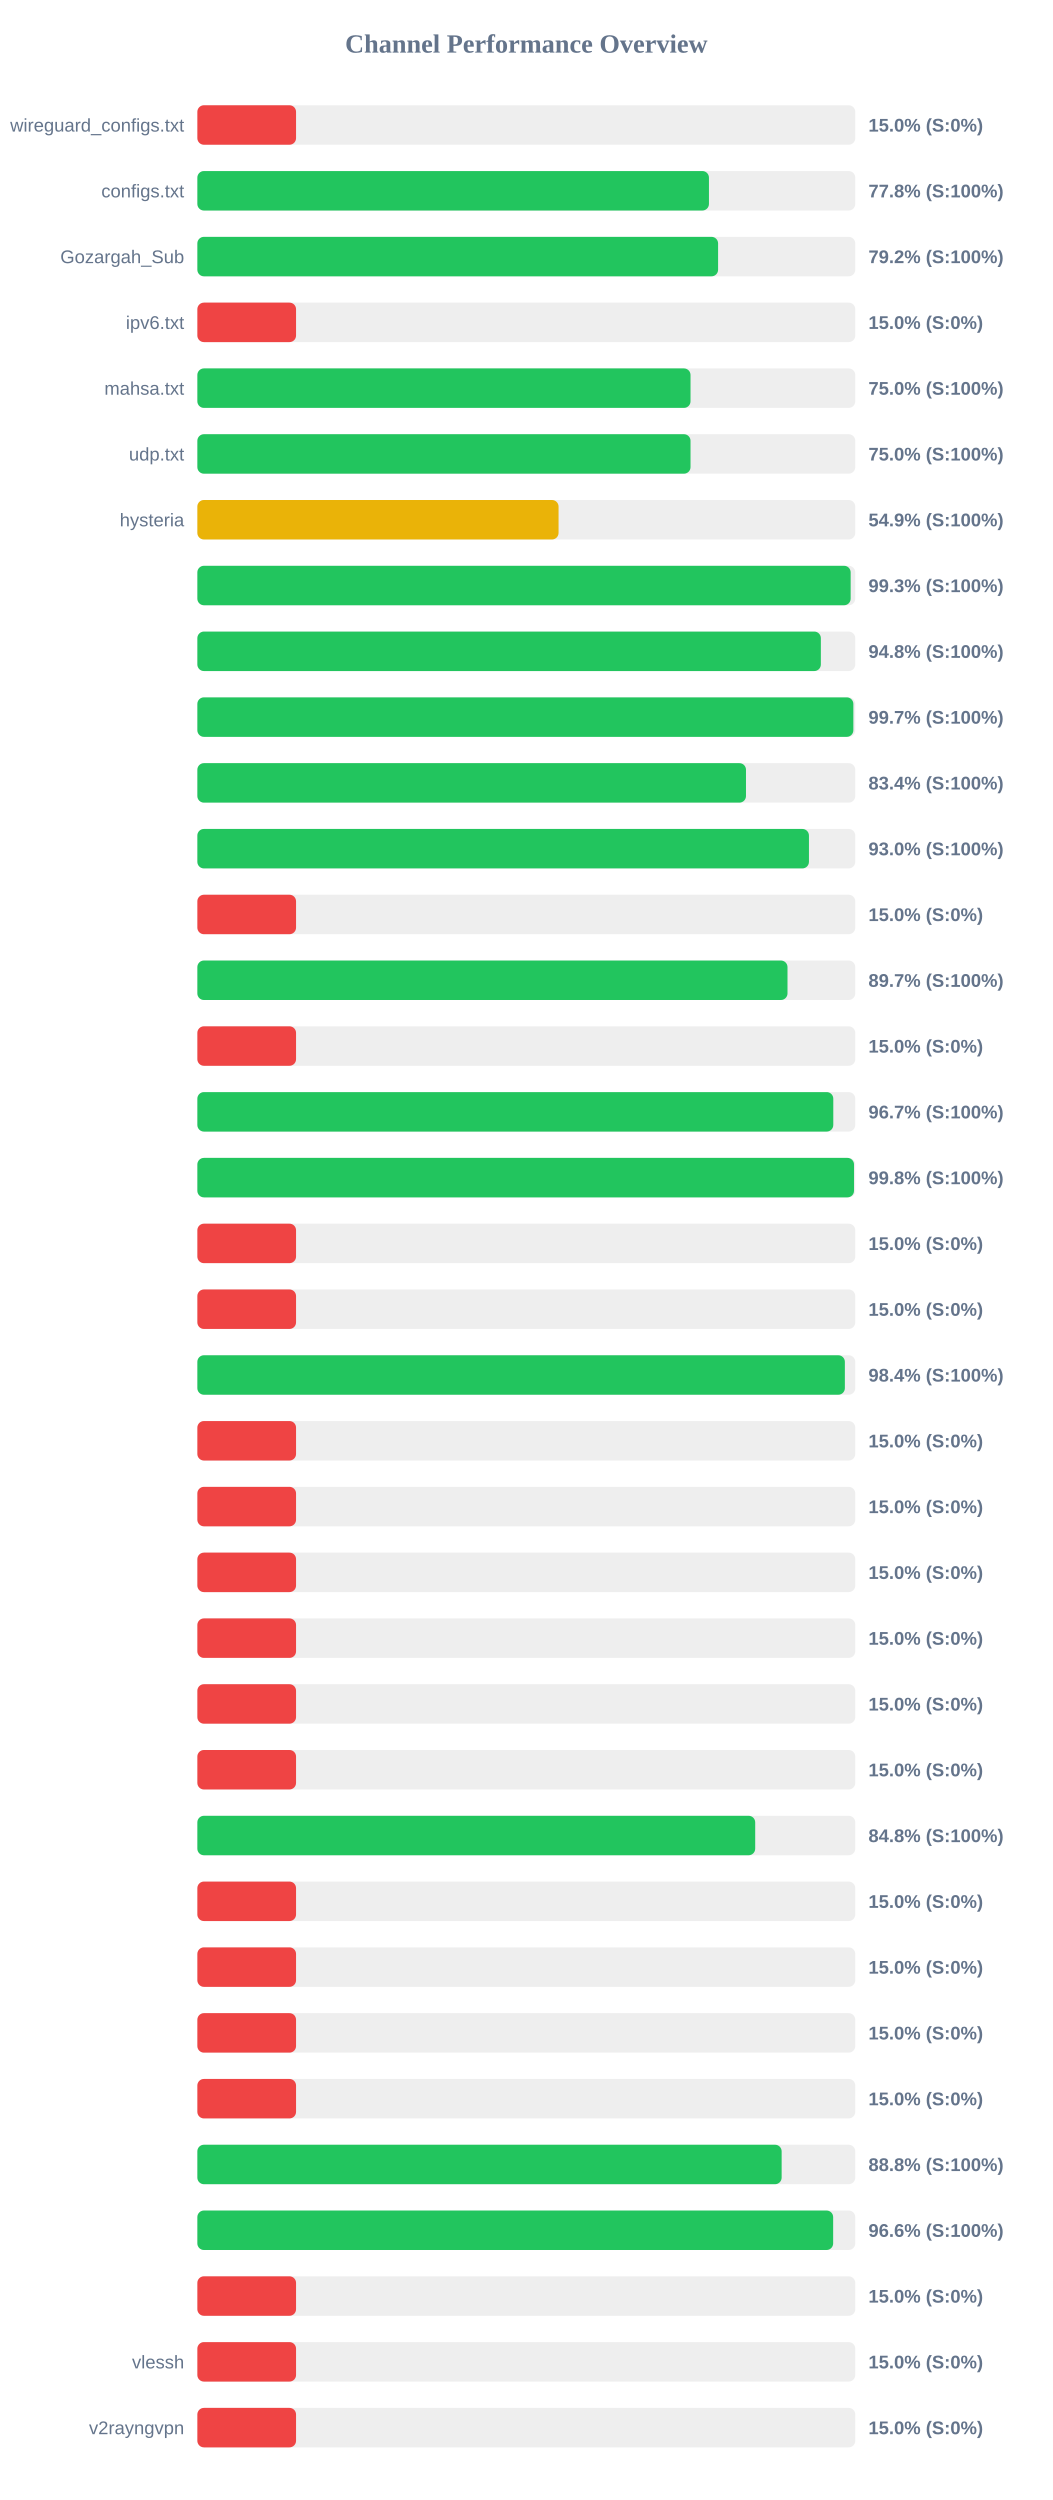
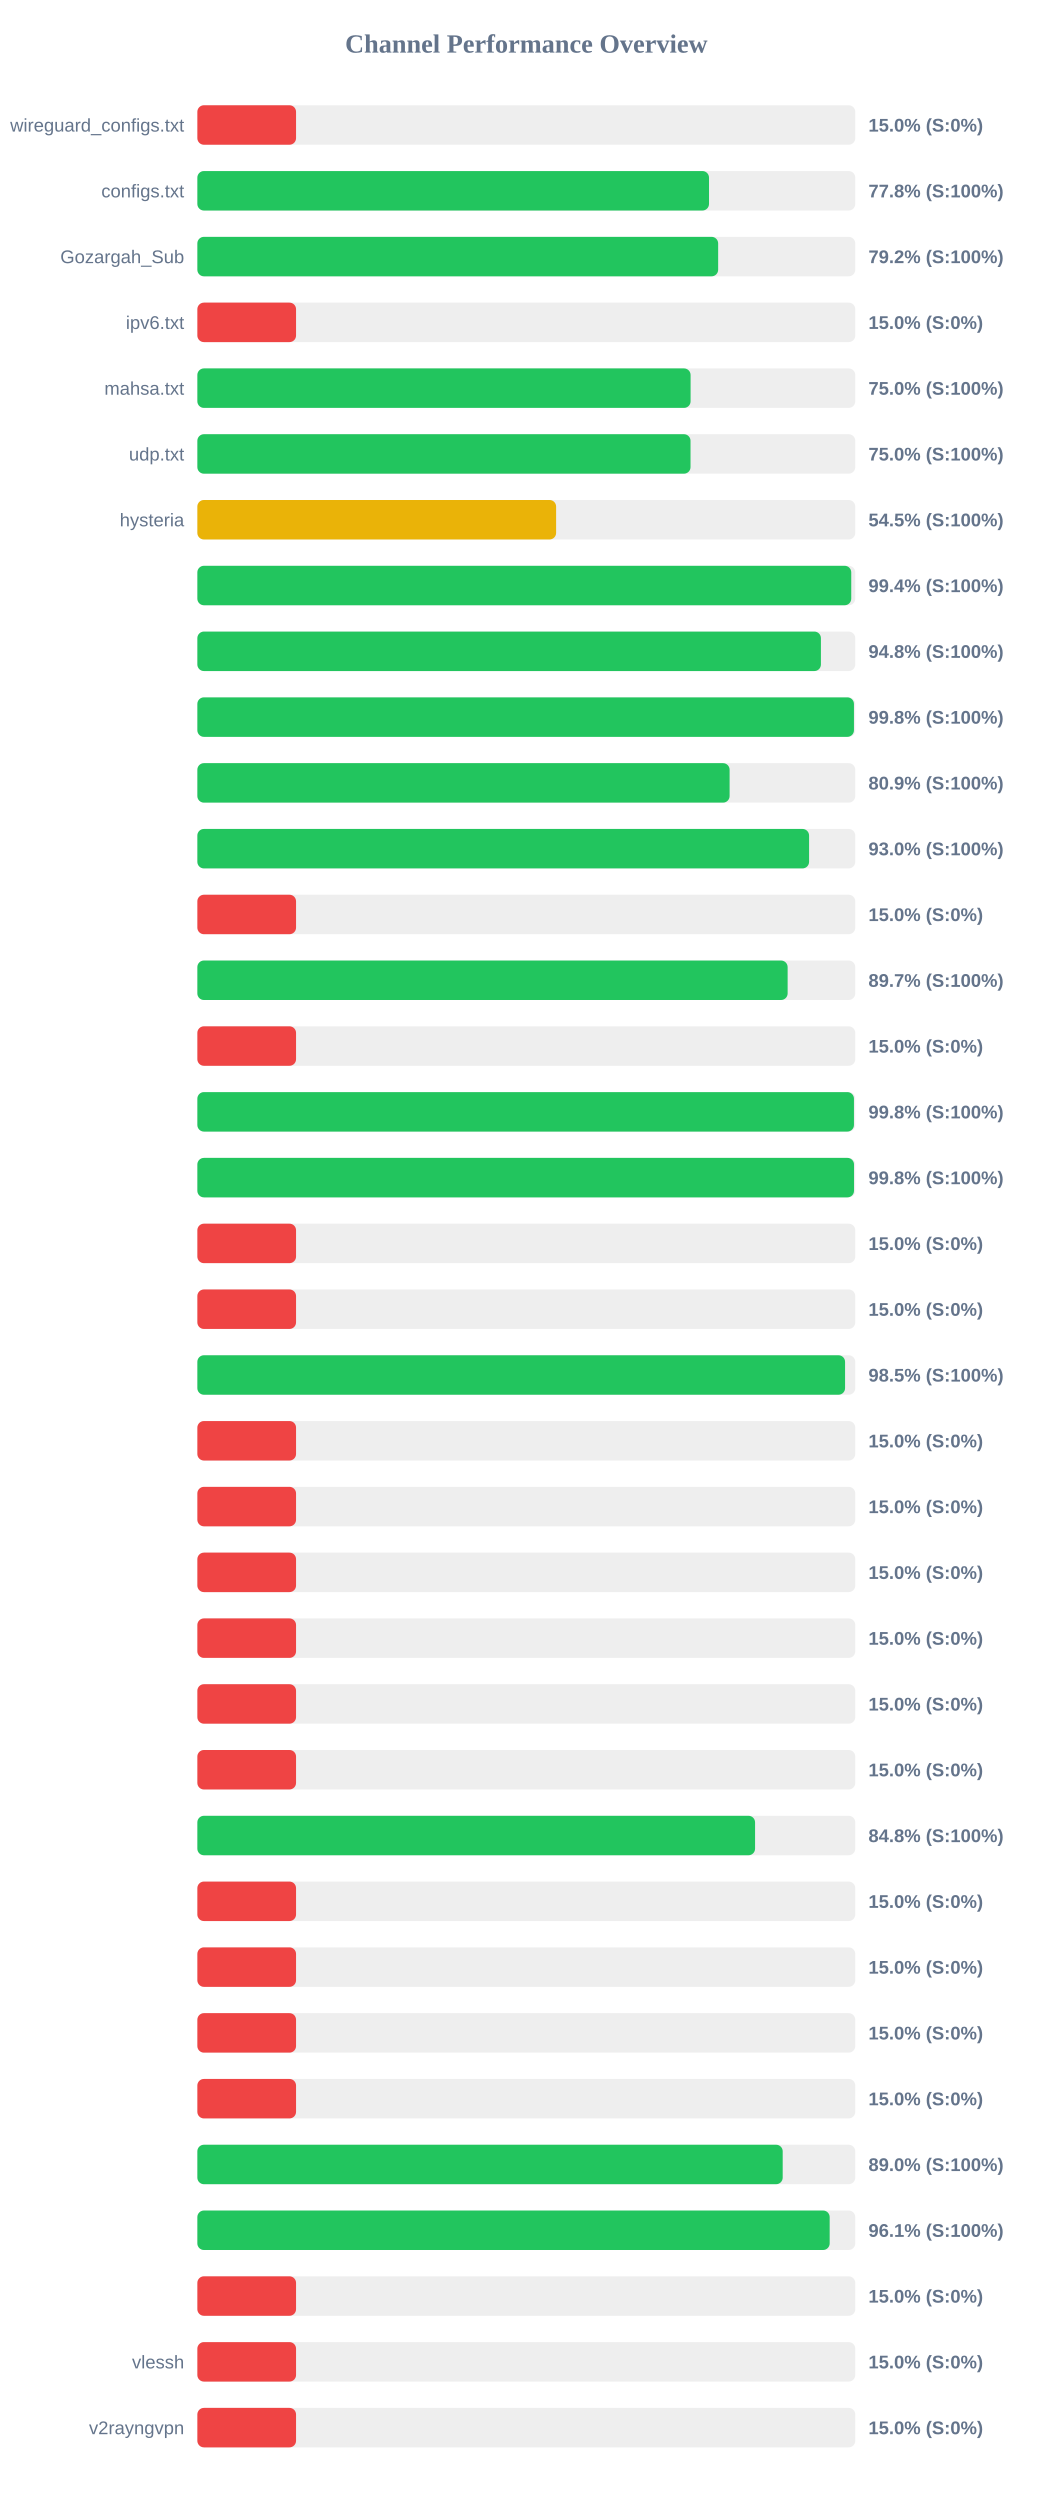
<svg xmlns="http://www.w3.org/2000/svg" width="800" height="1900" version="1.1">
  <style>
        .row { font: 14px Arial; fill: #64748b; }
        .score { font: bold 14px Arial; fill: #64748b; }
    </style>
  <text x="400" y="40" text-anchor="middle" font-size="20px" font-weight="bold" fill="#64748b">Channel Performance Overview</text>
  <rect x="150" y="80" width="500" height="30" fill="#eee" rx="5" />
  <rect x="150" y="80" width="75.0" height="30" fill="#ef4444" rx="5" />
  <text x="140" y="100" text-anchor="end" class="row">wireguard_configs.txt</text>
  <text x="660" y="100" text-anchor="start" class="score">15.0% (S:0%)</text>
  <rect x="150" y="130" width="500" height="30" fill="#eee" rx="5" />
-   <rect x="150" y="130" width="388.8" height="30" fill="#22c55e" rx="5" />
+   <rect x="150" y="130" width="388.85" height="30" fill="#22c55e" rx="5" />
  <text x="140" y="150" text-anchor="end" class="row">configs.txt</text>
  <text x="660" y="150" text-anchor="start" class="score">77.8% (S:100%)</text>
  <rect x="150" y="180" width="500" height="30" fill="#eee" rx="5" />
-   <rect x="150" y="180" width="395.75" height="30" fill="#22c55e" rx="5" />
+   <rect x="150" y="180" width="395.8" height="30" fill="#22c55e" rx="5" />
  <text x="140" y="200" text-anchor="end" class="row">Gozargah_Sub</text>
  <text x="660" y="200" text-anchor="start" class="score">79.2% (S:100%)</text>
  <rect x="150" y="230" width="500" height="30" fill="#eee" rx="5" />
  <rect x="150" y="230" width="75.0" height="30" fill="#ef4444" rx="5" />
  <text x="140" y="250" text-anchor="end" class="row">ipv6.txt</text>
  <text x="660" y="250" text-anchor="start" class="score">15.0% (S:0%)</text>
  <rect x="150" y="280" width="500" height="30" fill="#eee" rx="5" />
-   <rect x="150" y="280" width="374.8" height="30" fill="#22c55e" rx="5" />
+   <rect x="150" y="280" width="374.85" height="30" fill="#22c55e" rx="5" />
  <text x="140" y="300" text-anchor="end" class="row">mahsa.txt</text>
  <text x="660" y="300" text-anchor="start" class="score">75.0% (S:100%)</text>
  <rect x="150" y="330" width="500" height="30" fill="#eee" rx="5" />
  <rect x="150" y="330" width="374.8" height="30" fill="#22c55e" rx="5" />
  <text x="140" y="350" text-anchor="end" class="row">udp.txt</text>
  <text x="660" y="350" text-anchor="start" class="score">75.0% (S:100%)</text>
  <rect x="150" y="380" width="500" height="30" fill="#eee" rx="5" />
-   <rect x="150" y="380" width="274.5" height="30" fill="#eab308" rx="5" />
+   <rect x="150" y="380" width="272.65" height="30" fill="#eab308" rx="5" />
  <text x="140" y="400" text-anchor="end" class="row">hysteria</text>
-   <text x="660" y="400" text-anchor="start" class="score">54.9% (S:100%)</text>
+   <text x="660" y="400" text-anchor="start" class="score">54.5% (S:100%)</text>
  <rect x="150" y="430" width="500" height="30" fill="#eee" rx="5" />
-   <rect x="150" y="430" width="496.5" height="30" fill="#22c55e" rx="5" />
+   <rect x="150" y="430" width="496.95" height="30" fill="#22c55e" rx="5" />
  <text x="140" y="450" text-anchor="end" class="row" />
-   <text x="660" y="450" text-anchor="start" class="score">99.3% (S:100%)</text>
+   <text x="660" y="450" text-anchor="start" class="score">99.4% (S:100%)</text>
  <rect x="150" y="480" width="500" height="30" fill="#eee" rx="5" />
-   <rect x="150" y="480" width="473.85" height="30" fill="#22c55e" rx="5" />
+   <rect x="150" y="480" width="473.9" height="30" fill="#22c55e" rx="5" />
  <text x="140" y="500" text-anchor="end" class="row" />
  <text x="660" y="500" text-anchor="start" class="score">94.8% (S:100%)</text>
  <rect x="150" y="530" width="500" height="30" fill="#eee" rx="5" />
-   <rect x="150" y="530" width="498.55" height="30" fill="#22c55e" rx="5" />
+   <rect x="150" y="530" width="499.0" height="30" fill="#22c55e" rx="5" />
  <text x="140" y="550" text-anchor="end" class="row" />
-   <text x="660" y="550" text-anchor="start" class="score">99.7% (S:100%)</text>
+   <text x="660" y="550" text-anchor="start" class="score">99.8% (S:100%)</text>
  <rect x="150" y="580" width="500" height="30" fill="#eee" rx="5" />
-   <rect x="150" y="580" width="416.95" height="30" fill="#22c55e" rx="5" />
+   <rect x="150" y="580" width="404.5" height="30" fill="#22c55e" rx="5" />
  <text x="140" y="600" text-anchor="end" class="row" />
-   <text x="660" y="600" text-anchor="start" class="score">83.4% (S:100%)</text>
+   <text x="660" y="600" text-anchor="start" class="score">80.9% (S:100%)</text>
  <rect x="150" y="630" width="500" height="30" fill="#eee" rx="5" />
-   <rect x="150" y="630" width="464.8" height="30" fill="#22c55e" rx="5" />
+   <rect x="150" y="630" width="464.9" height="30" fill="#22c55e" rx="5" />
  <text x="140" y="650" text-anchor="end" class="row" />
  <text x="660" y="650" text-anchor="start" class="score">93.0% (S:100%)</text>
  <rect x="150" y="680" width="500" height="30" fill="#eee" rx="5" />
  <rect x="150" y="680" width="75.0" height="30" fill="#ef4444" rx="5" />
  <text x="140" y="700" text-anchor="end" class="row" />
  <text x="660" y="700" text-anchor="start" class="score">15.0% (S:0%)</text>
  <rect x="150" y="730" width="500" height="30" fill="#eee" rx="5" />
-   <rect x="150" y="730" width="448.5" height="30" fill="#22c55e" rx="5" />
+   <rect x="150" y="730" width="448.6" height="30" fill="#22c55e" rx="5" />
  <text x="140" y="750" text-anchor="end" class="row" />
  <text x="660" y="750" text-anchor="start" class="score">89.7% (S:100%)</text>
  <rect x="150" y="780" width="500" height="30" fill="#eee" rx="5" />
  <rect x="150" y="780" width="75.0" height="30" fill="#ef4444" rx="5" />
  <text x="140" y="800" text-anchor="end" class="row" />
  <text x="660" y="800" text-anchor="start" class="score">15.0% (S:0%)</text>
  <rect x="150" y="830" width="500" height="30" fill="#eee" rx="5" />
-   <rect x="150" y="830" width="483.3" height="30" fill="#22c55e" rx="5" />
+   <rect x="150" y="830" width="499.0" height="30" fill="#22c55e" rx="5" />
  <text x="140" y="850" text-anchor="end" class="row" />
-   <text x="660" y="850" text-anchor="start" class="score">96.7% (S:100%)</text>
+   <text x="660" y="850" text-anchor="start" class="score">99.8% (S:100%)</text>
  <rect x="150" y="880" width="500" height="30" fill="#eee" rx="5" />
  <rect x="150" y="880" width="499.05" height="30" fill="#22c55e" rx="5" />
  <text x="140" y="900" text-anchor="end" class="row" />
  <text x="660" y="900" text-anchor="start" class="score">99.8% (S:100%)</text>
  <rect x="150" y="930" width="500" height="30" fill="#eee" rx="5" />
  <rect x="150" y="930" width="75.0" height="30" fill="#ef4444" rx="5" />
  <text x="140" y="950" text-anchor="end" class="row" />
  <text x="660" y="950" text-anchor="start" class="score">15.0% (S:0%)</text>
  <rect x="150" y="980" width="500" height="30" fill="#eee" rx="5" />
  <rect x="150" y="980" width="75.0" height="30" fill="#ef4444" rx="5" />
  <text x="140" y="1000" text-anchor="end" class="row" />
  <text x="660" y="1000" text-anchor="start" class="score">15.0% (S:0%)</text>
  <rect x="150" y="1030" width="500" height="30" fill="#eee" rx="5" />
-   <rect x="150" y="1030" width="492.1" height="30" fill="#22c55e" rx="5" />
+   <rect x="150" y="1030" width="492.25" height="30" fill="#22c55e" rx="5" />
  <text x="140" y="1050" text-anchor="end" class="row" />
-   <text x="660" y="1050" text-anchor="start" class="score">98.4% (S:100%)</text>
+   <text x="660" y="1050" text-anchor="start" class="score">98.5% (S:100%)</text>
  <rect x="150" y="1080" width="500" height="30" fill="#eee" rx="5" />
  <rect x="150" y="1080" width="75.0" height="30" fill="#ef4444" rx="5" />
  <text x="140" y="1100" text-anchor="end" class="row" />
  <text x="660" y="1100" text-anchor="start" class="score">15.0% (S:0%)</text>
  <rect x="150" y="1130" width="500" height="30" fill="#eee" rx="5" />
  <rect x="150" y="1130" width="75.0" height="30" fill="#ef4444" rx="5" />
  <text x="140" y="1150" text-anchor="end" class="row" />
  <text x="660" y="1150" text-anchor="start" class="score">15.0% (S:0%)</text>
  <rect x="150" y="1180" width="500" height="30" fill="#eee" rx="5" />
  <rect x="150" y="1180" width="75.0" height="30" fill="#ef4444" rx="5" />
  <text x="140" y="1200" text-anchor="end" class="row" />
  <text x="660" y="1200" text-anchor="start" class="score">15.0% (S:0%)</text>
  <rect x="150" y="1230" width="500" height="30" fill="#eee" rx="5" />
  <rect x="150" y="1230" width="75.0" height="30" fill="#ef4444" rx="5" />
  <text x="140" y="1250" text-anchor="end" class="row" />
  <text x="660" y="1250" text-anchor="start" class="score">15.0% (S:0%)</text>
  <rect x="150" y="1280" width="500" height="30" fill="#eee" rx="5" />
  <rect x="150" y="1280" width="75.0" height="30" fill="#ef4444" rx="5" />
  <text x="140" y="1300" text-anchor="end" class="row" />
  <text x="660" y="1300" text-anchor="start" class="score">15.0% (S:0%)</text>
  <rect x="150" y="1330" width="500" height="30" fill="#eee" rx="5" />
  <rect x="150" y="1330" width="75.0" height="30" fill="#ef4444" rx="5" />
  <text x="140" y="1350" text-anchor="end" class="row" />
  <text x="660" y="1350" text-anchor="start" class="score">15.0% (S:0%)</text>
  <rect x="150" y="1380" width="500" height="30" fill="#eee" rx="5" />
-   <rect x="150" y="1380" width="423.95" height="30" fill="#22c55e" rx="5" />
+   <rect x="150" y="1380" width="423.85" height="30" fill="#22c55e" rx="5" />
  <text x="140" y="1400" text-anchor="end" class="row" />
  <text x="660" y="1400" text-anchor="start" class="score">84.8% (S:100%)</text>
  <rect x="150" y="1430" width="500" height="30" fill="#eee" rx="5" />
  <rect x="150" y="1430" width="75.0" height="30" fill="#ef4444" rx="5" />
  <text x="140" y="1450" text-anchor="end" class="row" />
  <text x="660" y="1450" text-anchor="start" class="score">15.0% (S:0%)</text>
  <rect x="150" y="1480" width="500" height="30" fill="#eee" rx="5" />
  <rect x="150" y="1480" width="75.0" height="30" fill="#ef4444" rx="5" />
  <text x="140" y="1500" text-anchor="end" class="row" />
  <text x="660" y="1500" text-anchor="start" class="score">15.0% (S:0%)</text>
  <rect x="150" y="1530" width="500" height="30" fill="#eee" rx="5" />
  <rect x="150" y="1530" width="75.0" height="30" fill="#ef4444" rx="5" />
  <text x="140" y="1550" text-anchor="end" class="row" />
  <text x="660" y="1550" text-anchor="start" class="score">15.0% (S:0%)</text>
  <rect x="150" y="1580" width="500" height="30" fill="#eee" rx="5" />
  <rect x="150" y="1580" width="75.0" height="30" fill="#ef4444" rx="5" />
  <text x="140" y="1600" text-anchor="end" class="row" />
  <text x="660" y="1600" text-anchor="start" class="score">15.0% (S:0%)</text>
  <rect x="150" y="1630" width="500" height="30" fill="#eee" rx="5" />
-   <rect x="150" y="1630" width="444.05" height="30" fill="#22c55e" rx="5" />
+   <rect x="150" y="1630" width="444.85" height="30" fill="#22c55e" rx="5" />
  <text x="140" y="1650" text-anchor="end" class="row" />
-   <text x="660" y="1650" text-anchor="start" class="score">88.8% (S:100%)</text>
+   <text x="660" y="1650" text-anchor="start" class="score">89.0% (S:100%)</text>
  <rect x="150" y="1680" width="500" height="30" fill="#eee" rx="5" />
-   <rect x="150" y="1680" width="483.2" height="30" fill="#22c55e" rx="5" />
+   <rect x="150" y="1680" width="480.55" height="30" fill="#22c55e" rx="5" />
  <text x="140" y="1700" text-anchor="end" class="row" />
-   <text x="660" y="1700" text-anchor="start" class="score">96.6% (S:100%)</text>
+   <text x="660" y="1700" text-anchor="start" class="score">96.1% (S:100%)</text>
  <rect x="150" y="1730" width="500" height="30" fill="#eee" rx="5" />
  <rect x="150" y="1730" width="75.0" height="30" fill="#ef4444" rx="5" />
  <text x="140" y="1750" text-anchor="end" class="row" />
  <text x="660" y="1750" text-anchor="start" class="score">15.0% (S:0%)</text>
  <rect x="150" y="1780" width="500" height="30" fill="#eee" rx="5" />
  <rect x="150" y="1780" width="75.0" height="30" fill="#ef4444" rx="5" />
  <text x="140" y="1800" text-anchor="end" class="row">vlessh</text>
  <text x="660" y="1800" text-anchor="start" class="score">15.0% (S:0%)</text>
  <rect x="150" y="1830" width="500" height="30" fill="#eee" rx="5" />
  <rect x="150" y="1830" width="75.0" height="30" fill="#ef4444" rx="5" />
  <text x="140" y="1850" text-anchor="end" class="row">v2rayngvpn</text>
  <text x="660" y="1850" text-anchor="start" class="score">15.0% (S:0%)</text>
</svg>
